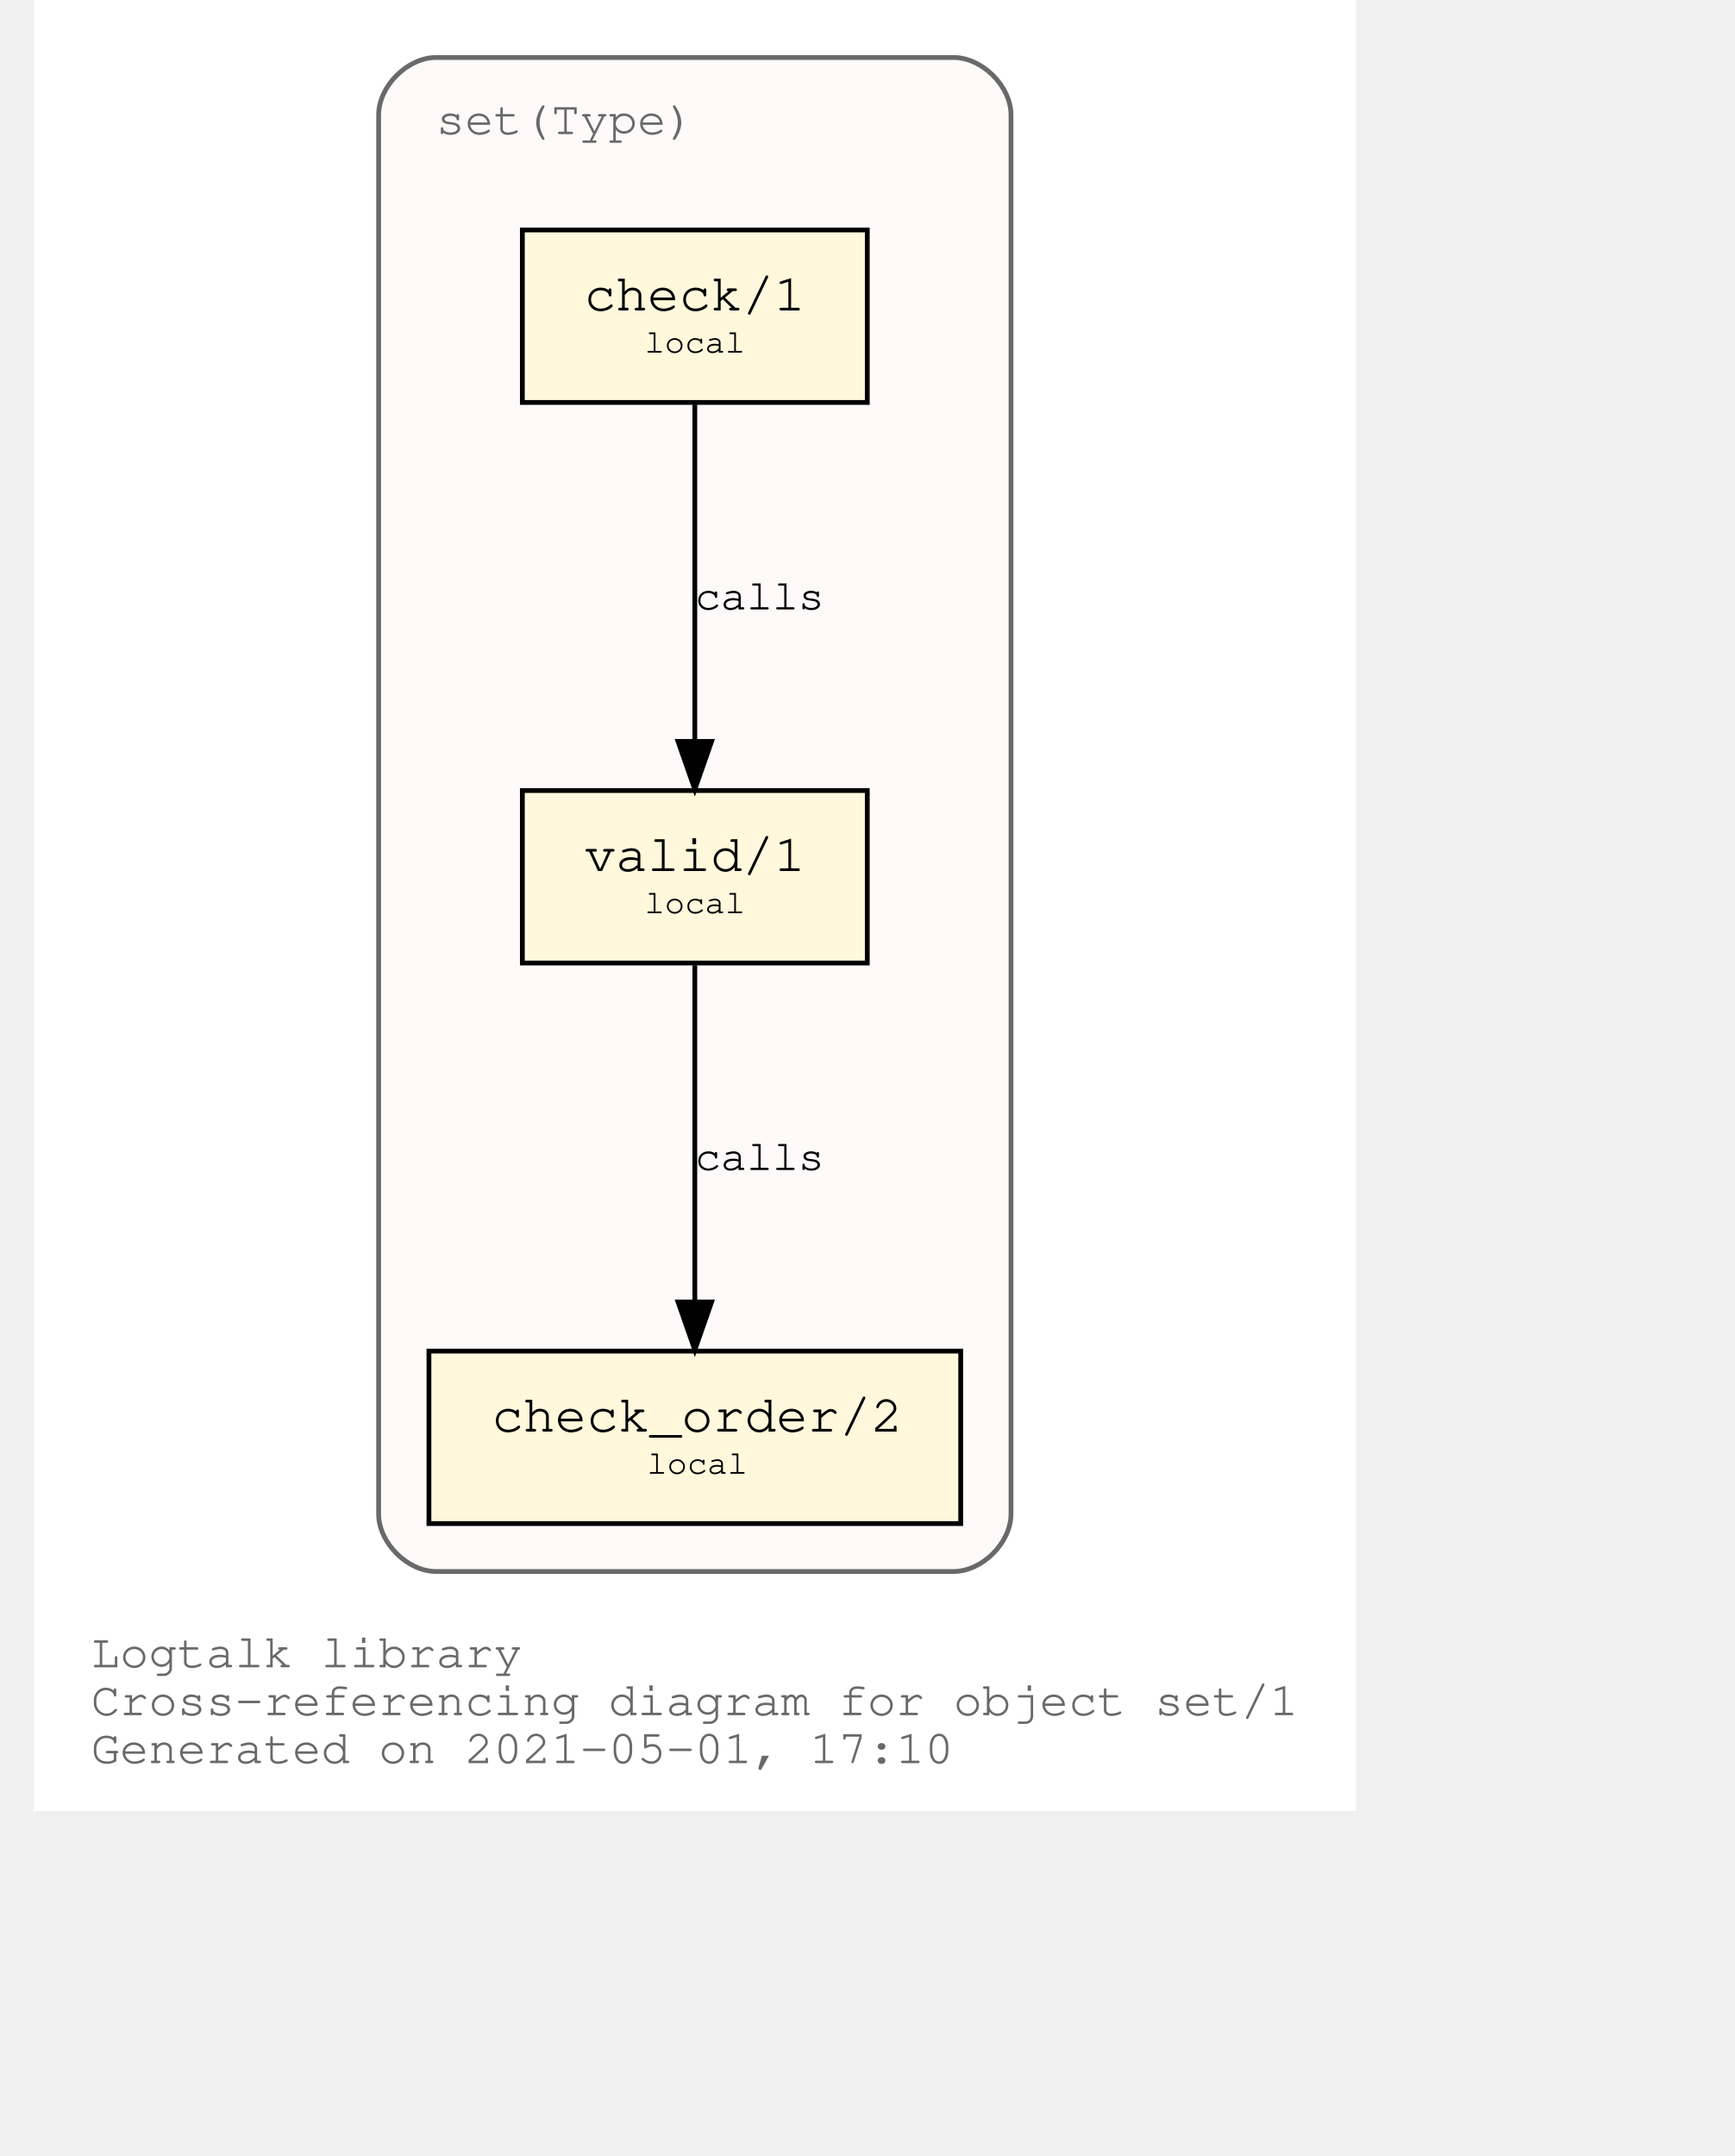
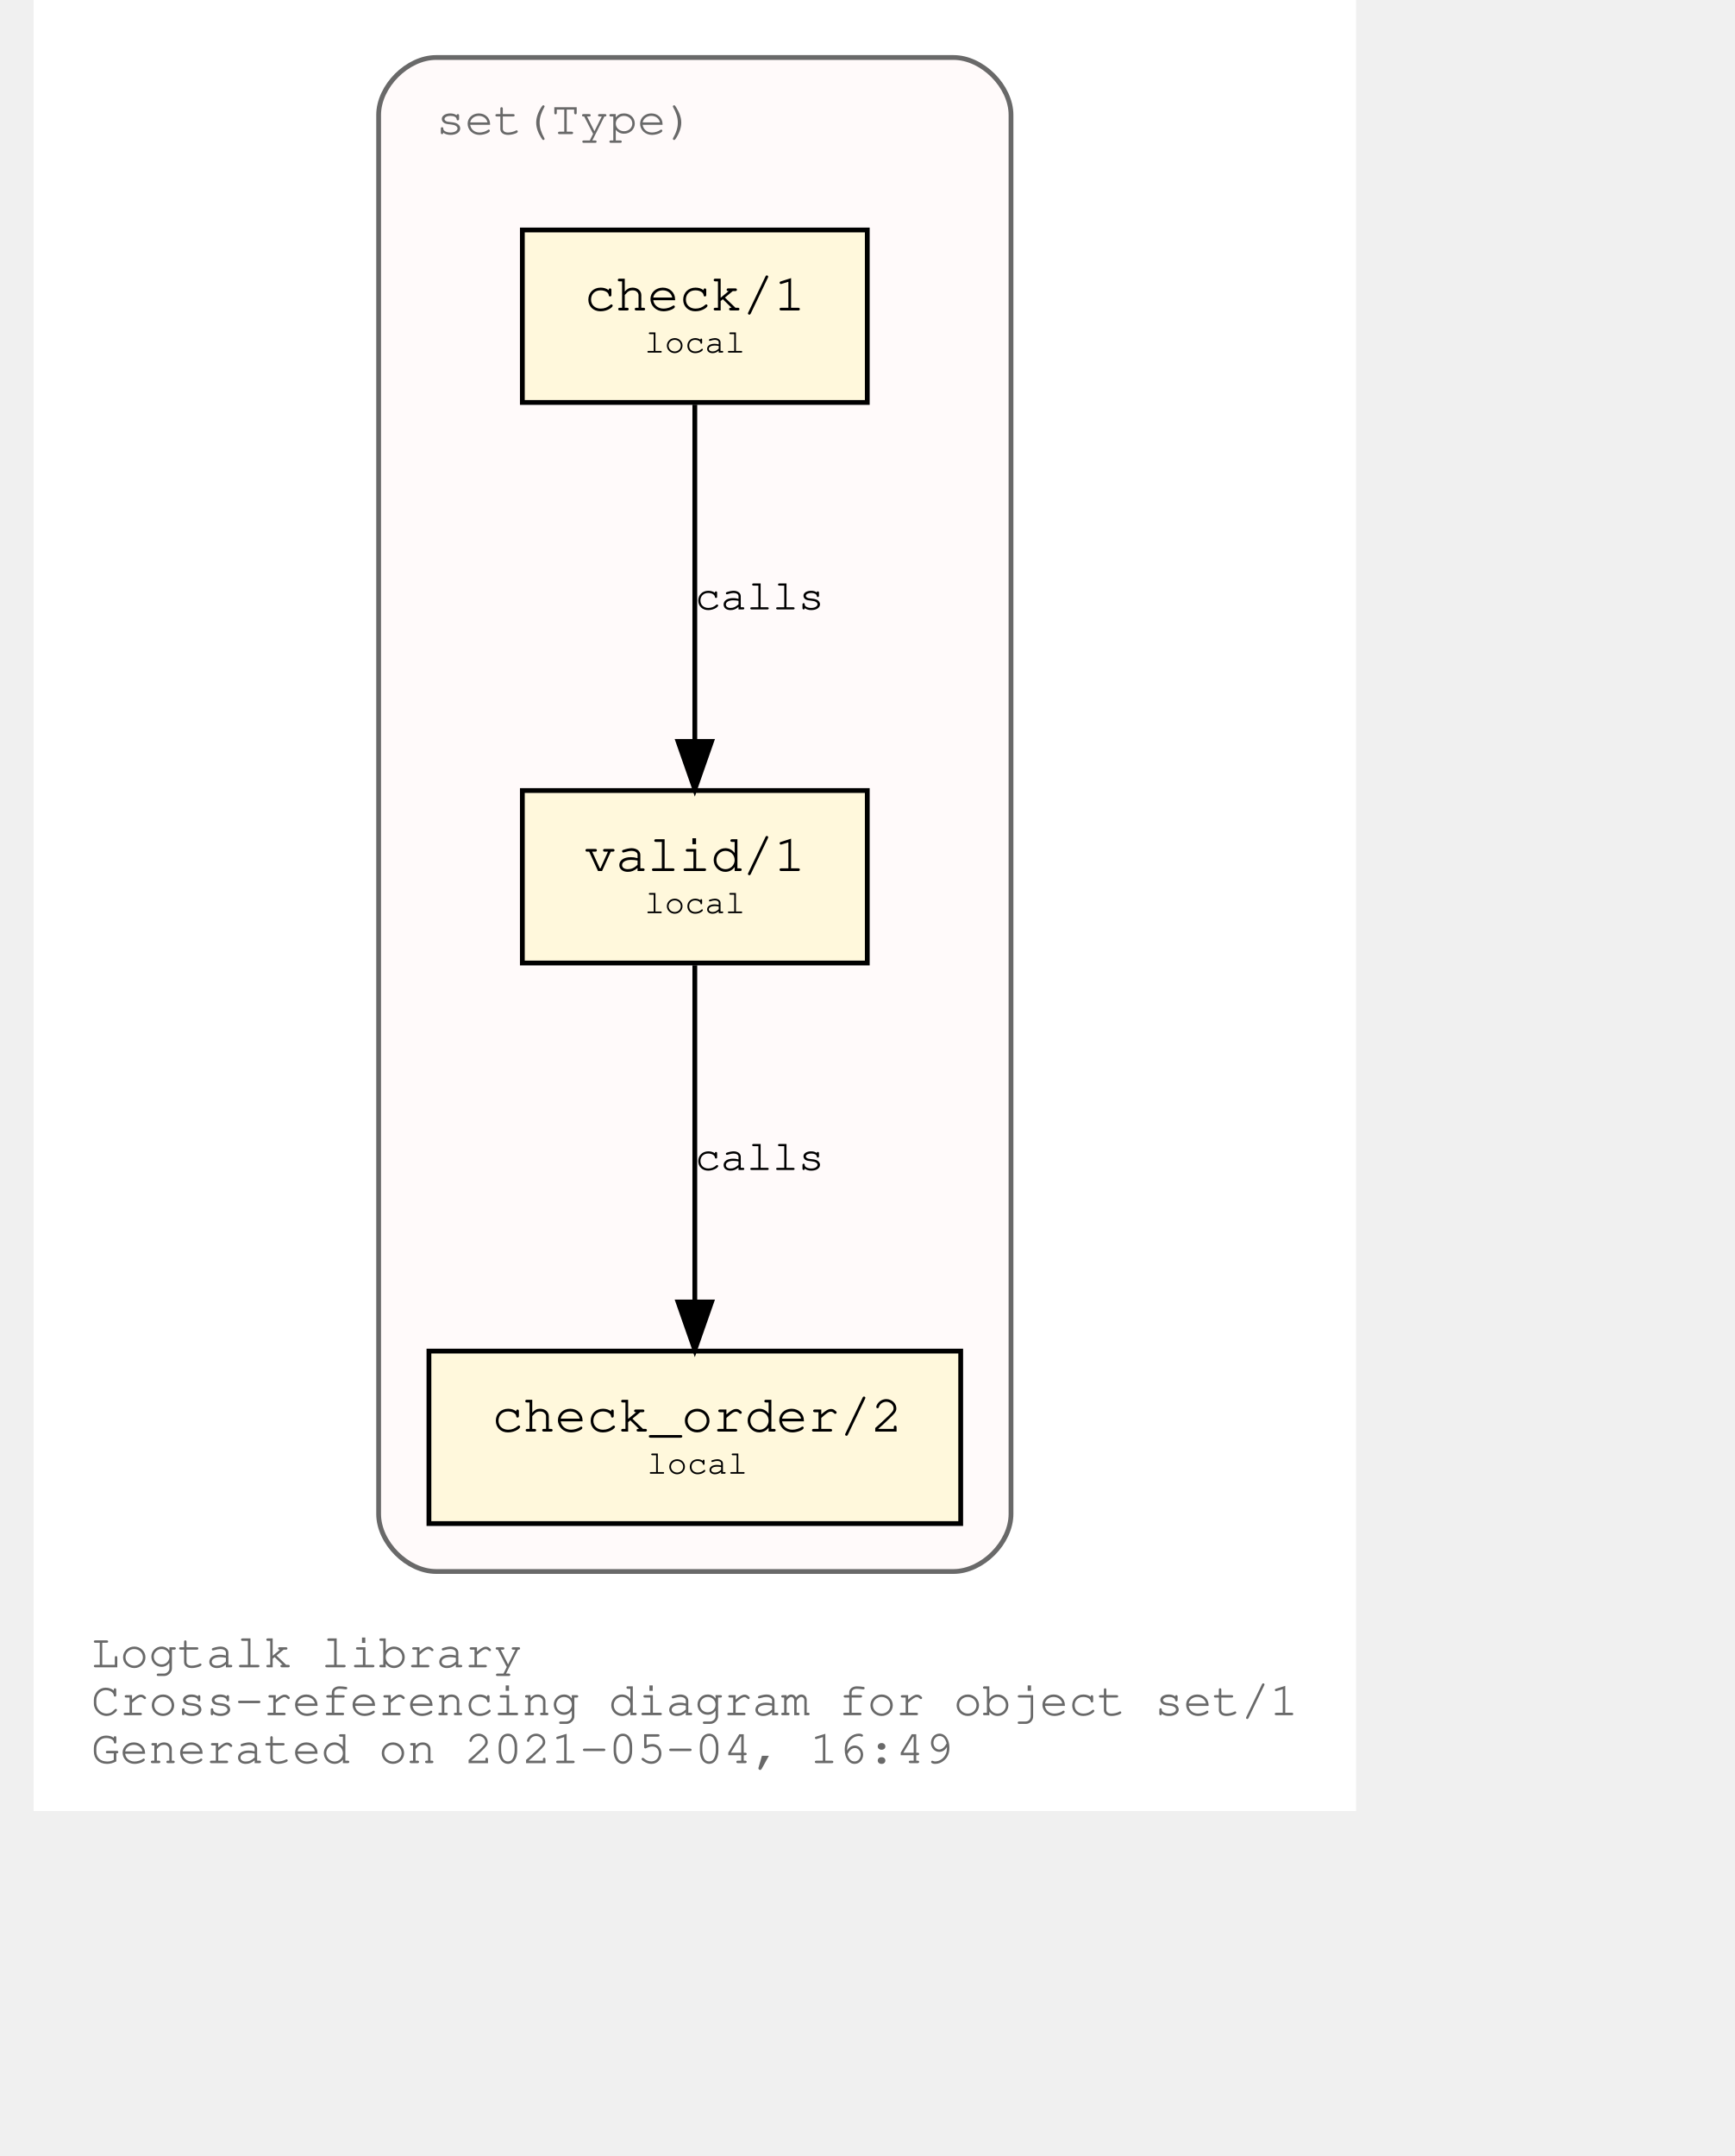
<svg xmlns="http://www.w3.org/2000/svg" xmlns:xlink="http://www.w3.org/1999/xlink" width="420pt" height="522pt" viewBox="72.00 72.00 348.04 450.00">
  <g id="graph0" class="graph" transform="scale(1 1) rotate(0) translate(76 446)">
    <polygon fill="white" stroke="transparent" points="-4,4 -4,-374 272.04,-374 272.04,4 -4,4" />
    <text text-anchor="start" x="8" y="-26" font-family="Courier,monospace" font-size="10.00" fill="dimgray">Logtalk library</text>
    <text text-anchor="start" x="8" y="-16" font-family="Courier,monospace" font-size="10.00" fill="dimgray">Cross-referencing diagram for object set/1</text>
-     <text text-anchor="start" x="8" y="-6" font-family="Courier,monospace" font-size="10.00" fill="dimgray">Generated on 2021-05-01, 17:10</text>
+     <text text-anchor="start" x="8" y="-6" font-family="Courier,monospace" font-size="10.00" fill="dimgray">Generated on 2021-05-04, 16:49</text>
    <g id="clust1" class="cluster">
      <g id="a_clust1">
        <a xlink:title="set(Type)">
          <path fill="snow" stroke="dimgray" d="M80.02,-46C80.02,-46 188.02,-46 188.02,-46 194.02,-46 200.02,-52 200.02,-58 200.02,-58 200.02,-350 200.02,-350 200.02,-356 194.02,-362 188.02,-362 188.02,-362 80.02,-362 80.02,-362 74.02,-362 68.02,-356 68.02,-350 68.02,-350 68.02,-58 68.02,-58 68.02,-52 74.02,-46 80.02,-46" />
          <g id="a_clust1_0">
-             <a xlink:href="https://github.com/LogtalkDotOrg/logtalk3/tree/e7fa81a5f2853ccd91552f172276dbc856d69e61/library/sets/set1.lgt" xlink:title="https://github.com/LogtalkDotOrg/logtalk3/tree/e7fa81a5f2853ccd91552f172276dbc856d69e61/library/sets/set1.lgt">
+             <a xlink:href="https://github.com/LogtalkDotOrg/logtalk3/tree/a85ea4188c15008b00c53e80692ea77a7f880c13/library/sets/set1.lgt" xlink:title="https://github.com/LogtalkDotOrg/logtalk3/tree/a85ea4188c15008b00c53e80692ea77a7f880c13/library/sets/set1.lgt">
              <text text-anchor="start" x="80.02" y="-346" font-family="Courier,monospace" font-size="10.00" fill="dimgray">set(Type)</text>
            </a>
          </g>
        </a>
      </g>
    </g>
    <g id="node1" class="node">
      <g id="a_node1">
-         <a xlink:href="https://github.com/LogtalkDotOrg/logtalk3/tree/e7fa81a5f2853ccd91552f172276dbc856d69e61/library/sets/set1.lgt#L33" xlink:title="https://github.com/LogtalkDotOrg/logtalk3/tree/e7fa81a5f2853ccd91552f172276dbc856d69e61/library/sets/set1.lgt#L33">
+         <a xlink:href="https://github.com/LogtalkDotOrg/logtalk3/tree/a85ea4188c15008b00c53e80692ea77a7f880c13/library/sets/set1.lgt#L33" xlink:title="https://github.com/LogtalkDotOrg/logtalk3/tree/a85ea4188c15008b00c53e80692ea77a7f880c13/library/sets/set1.lgt#L33">
          <polygon fill="cornsilk" stroke="black" points="170.02,-209 98.02,-209 98.02,-173 170.02,-173 170.02,-209" />
          <text text-anchor="start" x="105.82" y="-192.8" font-family="Courier,monospace" font-size="9.00"> </text>
          <text text-anchor="start" x="110.92" y="-192.2" font-family="Courier,monospace" font-size="11.00">valid/1</text>
          <text text-anchor="start" x="156.82" y="-192.8" font-family="Courier,monospace" font-size="9.00"> </text>
          <text text-anchor="start" x="105.82" y="-182.8" font-family="Courier,monospace" font-size="9.00"> </text>
          <text text-anchor="start" x="123.52" y="-183.4" font-family="Courier,monospace" font-size="7.00">local</text>
          <text text-anchor="start" x="156.82" y="-182.8" font-family="Courier,monospace" font-size="9.00"> </text>
        </a>
      </g>
    </g>
    <g id="node2" class="node">
      <g id="a_node2">
-         <a xlink:href="https://github.com/LogtalkDotOrg/logtalk3/tree/e7fa81a5f2853ccd91552f172276dbc856d69e61/library/sets/set1.lgt#L42" xlink:title="https://github.com/LogtalkDotOrg/logtalk3/tree/e7fa81a5f2853ccd91552f172276dbc856d69e61/library/sets/set1.lgt#L42">
+         <a xlink:href="https://github.com/LogtalkDotOrg/logtalk3/tree/a85ea4188c15008b00c53e80692ea77a7f880c13/library/sets/set1.lgt#L42" xlink:title="https://github.com/LogtalkDotOrg/logtalk3/tree/a85ea4188c15008b00c53e80692ea77a7f880c13/library/sets/set1.lgt#L42">
          <polygon fill="cornsilk" stroke="black" points="189.52,-92 78.52,-92 78.52,-56 189.52,-56 189.52,-92" />
          <text text-anchor="start" x="86.82" y="-75.8" font-family="Courier,monospace" font-size="9.00"> </text>
          <text text-anchor="start" x="91.61" y="-75.2" font-family="Courier,monospace" font-size="11.00">check_order/2</text>
          <text text-anchor="start" x="176.82" y="-75.8" font-family="Courier,monospace" font-size="9.00"> </text>
          <text text-anchor="start" x="86.82" y="-65.8" font-family="Courier,monospace" font-size="9.00"> </text>
          <text text-anchor="start" x="124.02" y="-66.4" font-family="Courier,monospace" font-size="7.00">local</text>
          <text text-anchor="start" x="176.82" y="-65.8" font-family="Courier,monospace" font-size="9.00"> </text>
        </a>
      </g>
    </g>
    <g id="edge1" class="edge">
      <g id="a_edge1">
-         <a xlink:href="https://github.com/LogtalkDotOrg/logtalk3/tree/e7fa81a5f2853ccd91552f172276dbc856d69e61/library/sets/set1.lgt#L39" xlink:title="calls">
+         <a xlink:href="https://github.com/LogtalkDotOrg/logtalk3/tree/a85ea4188c15008b00c53e80692ea77a7f880c13/library/sets/set1.lgt#L39" xlink:title="calls">
          <path fill="none" stroke="black" d="M134.02,-172.53C134.02,-153.94 134.02,-124.24 134.02,-102.5" />
          <polygon fill="black" stroke="black" points="137.52,-102.25 134.02,-92.25 130.52,-102.25 137.52,-102.25" />
        </a>
      </g>
      <g id="a_edge1-label">
-         <a xlink:href="https://github.com/LogtalkDotOrg/logtalk3/tree/e7fa81a5f2853ccd91552f172276dbc856d69e61/library/sets/set1.lgt#L39" xlink:title="https://github.com/LogtalkDotOrg/logtalk3/tree/e7fa81a5f2853ccd91552f172276dbc856d69e61/library/sets/set1.lgt#L39">
+         <a xlink:href="https://github.com/LogtalkDotOrg/logtalk3/tree/a85ea4188c15008b00c53e80692ea77a7f880c13/library/sets/set1.lgt#L39" xlink:title="https://github.com/LogtalkDotOrg/logtalk3/tree/a85ea4188c15008b00c53e80692ea77a7f880c13/library/sets/set1.lgt#L39">
          <text text-anchor="start" x="134.02" y="-129.8" font-family="Courier,monospace" font-size="9.00">calls</text>
        </a>
      </g>
    </g>
    <g id="node3" class="node">
      <g id="a_node3">
-         <a xlink:href="https://github.com/LogtalkDotOrg/logtalk3/tree/e7fa81a5f2853ccd91552f172276dbc856d69e61/library/sets/set1.lgt#L55" xlink:title="https://github.com/LogtalkDotOrg/logtalk3/tree/e7fa81a5f2853ccd91552f172276dbc856d69e61/library/sets/set1.lgt#L55">
+         <a xlink:href="https://github.com/LogtalkDotOrg/logtalk3/tree/a85ea4188c15008b00c53e80692ea77a7f880c13/library/sets/set1.lgt#L55" xlink:title="https://github.com/LogtalkDotOrg/logtalk3/tree/a85ea4188c15008b00c53e80692ea77a7f880c13/library/sets/set1.lgt#L55">
          <polygon fill="cornsilk" stroke="black" points="170.02,-326 98.02,-326 98.02,-290 170.02,-290 170.02,-326" />
          <text text-anchor="start" x="105.82" y="-309.8" font-family="Courier,monospace" font-size="9.00"> </text>
          <text text-anchor="start" x="110.92" y="-309.2" font-family="Courier,monospace" font-size="11.00">check/1</text>
          <text text-anchor="start" x="156.82" y="-309.8" font-family="Courier,monospace" font-size="9.00"> </text>
          <text text-anchor="start" x="105.82" y="-299.8" font-family="Courier,monospace" font-size="9.00"> </text>
          <text text-anchor="start" x="123.52" y="-300.4" font-family="Courier,monospace" font-size="7.00">local</text>
          <text text-anchor="start" x="156.82" y="-299.8" font-family="Courier,monospace" font-size="9.00"> </text>
        </a>
      </g>
    </g>
    <g id="edge2" class="edge">
      <g id="a_edge2">
-         <a xlink:href="https://github.com/LogtalkDotOrg/logtalk3/tree/e7fa81a5f2853ccd91552f172276dbc856d69e61/library/sets/set1.lgt#L55" xlink:title="calls">
+         <a xlink:href="https://github.com/LogtalkDotOrg/logtalk3/tree/a85ea4188c15008b00c53e80692ea77a7f880c13/library/sets/set1.lgt#L55" xlink:title="calls">
          <path fill="none" stroke="black" d="M134.02,-289.53C134.02,-270.94 134.02,-241.24 134.02,-219.5" />
          <polygon fill="black" stroke="black" points="137.52,-219.25 134.02,-209.25 130.52,-219.25 137.52,-219.25" />
        </a>
      </g>
      <g id="a_edge2-label">
-         <a xlink:href="https://github.com/LogtalkDotOrg/logtalk3/tree/e7fa81a5f2853ccd91552f172276dbc856d69e61/library/sets/set1.lgt#L55" xlink:title="https://github.com/LogtalkDotOrg/logtalk3/tree/e7fa81a5f2853ccd91552f172276dbc856d69e61/library/sets/set1.lgt#L55">
+         <a xlink:href="https://github.com/LogtalkDotOrg/logtalk3/tree/a85ea4188c15008b00c53e80692ea77a7f880c13/library/sets/set1.lgt#L55" xlink:title="https://github.com/LogtalkDotOrg/logtalk3/tree/a85ea4188c15008b00c53e80692ea77a7f880c13/library/sets/set1.lgt#L55">
          <text text-anchor="start" x="134.02" y="-246.8" font-family="Courier,monospace" font-size="9.00">calls</text>
        </a>
      </g>
    </g>
  </g>
</svg>
